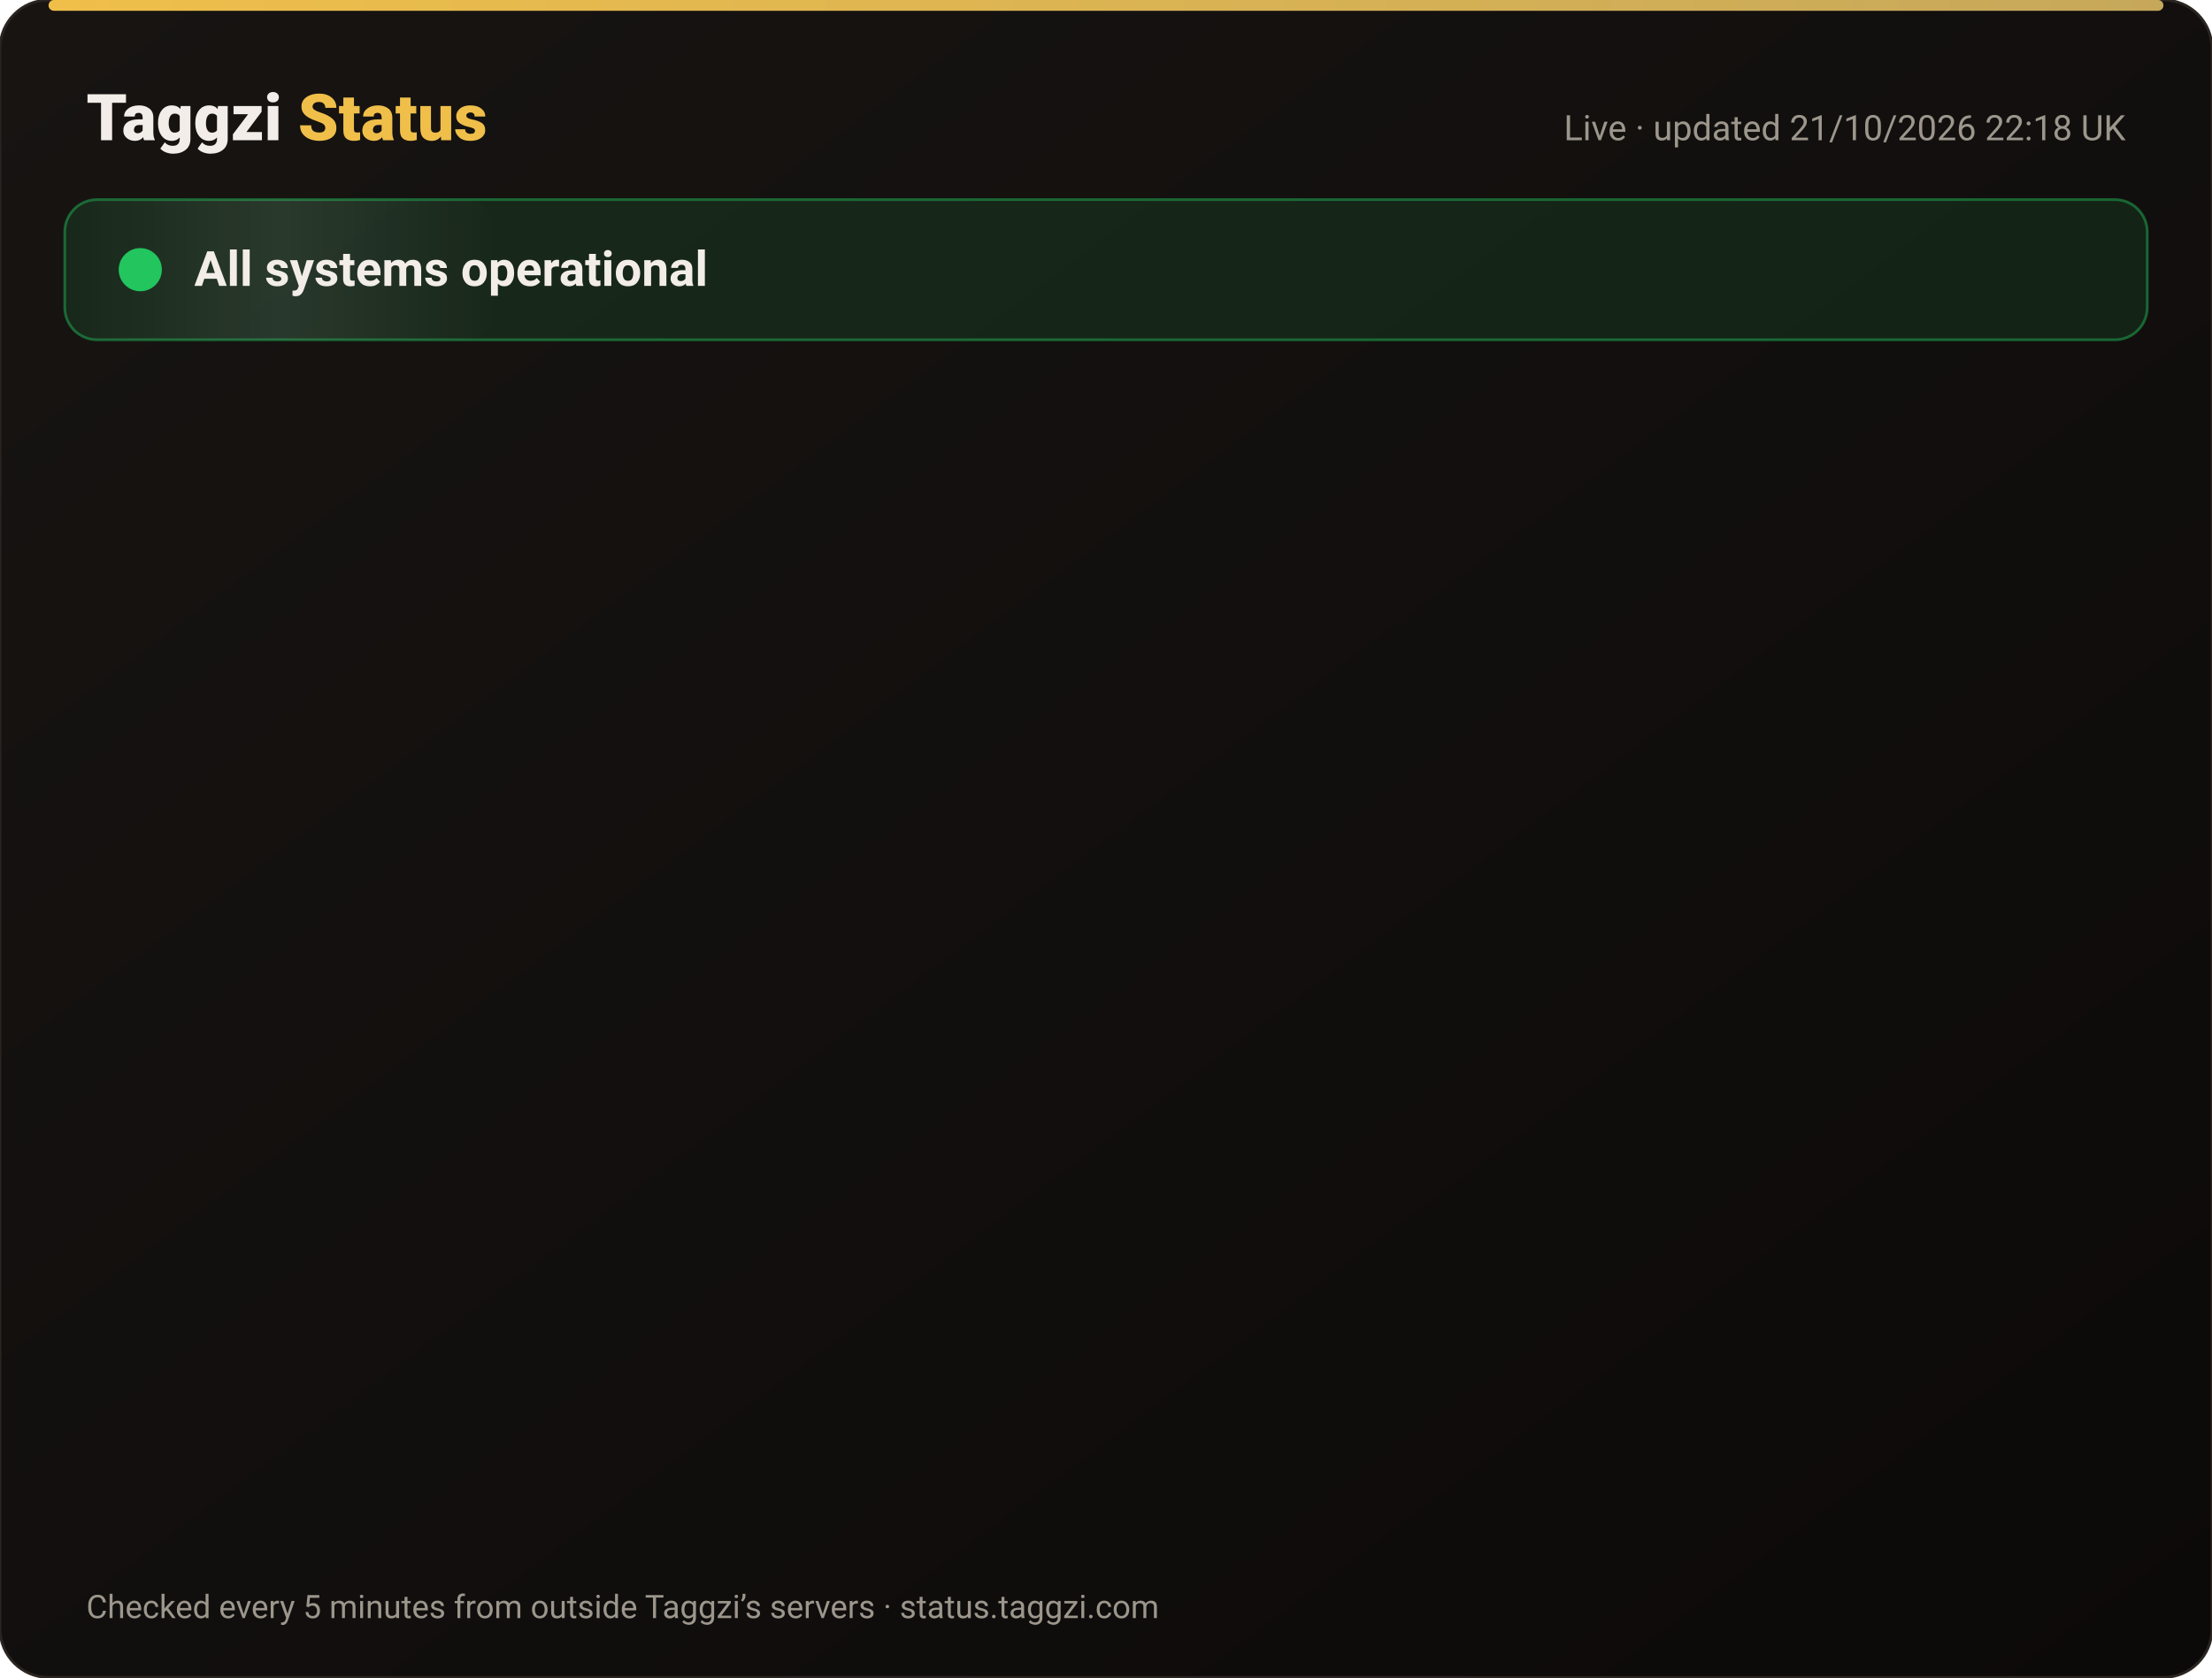
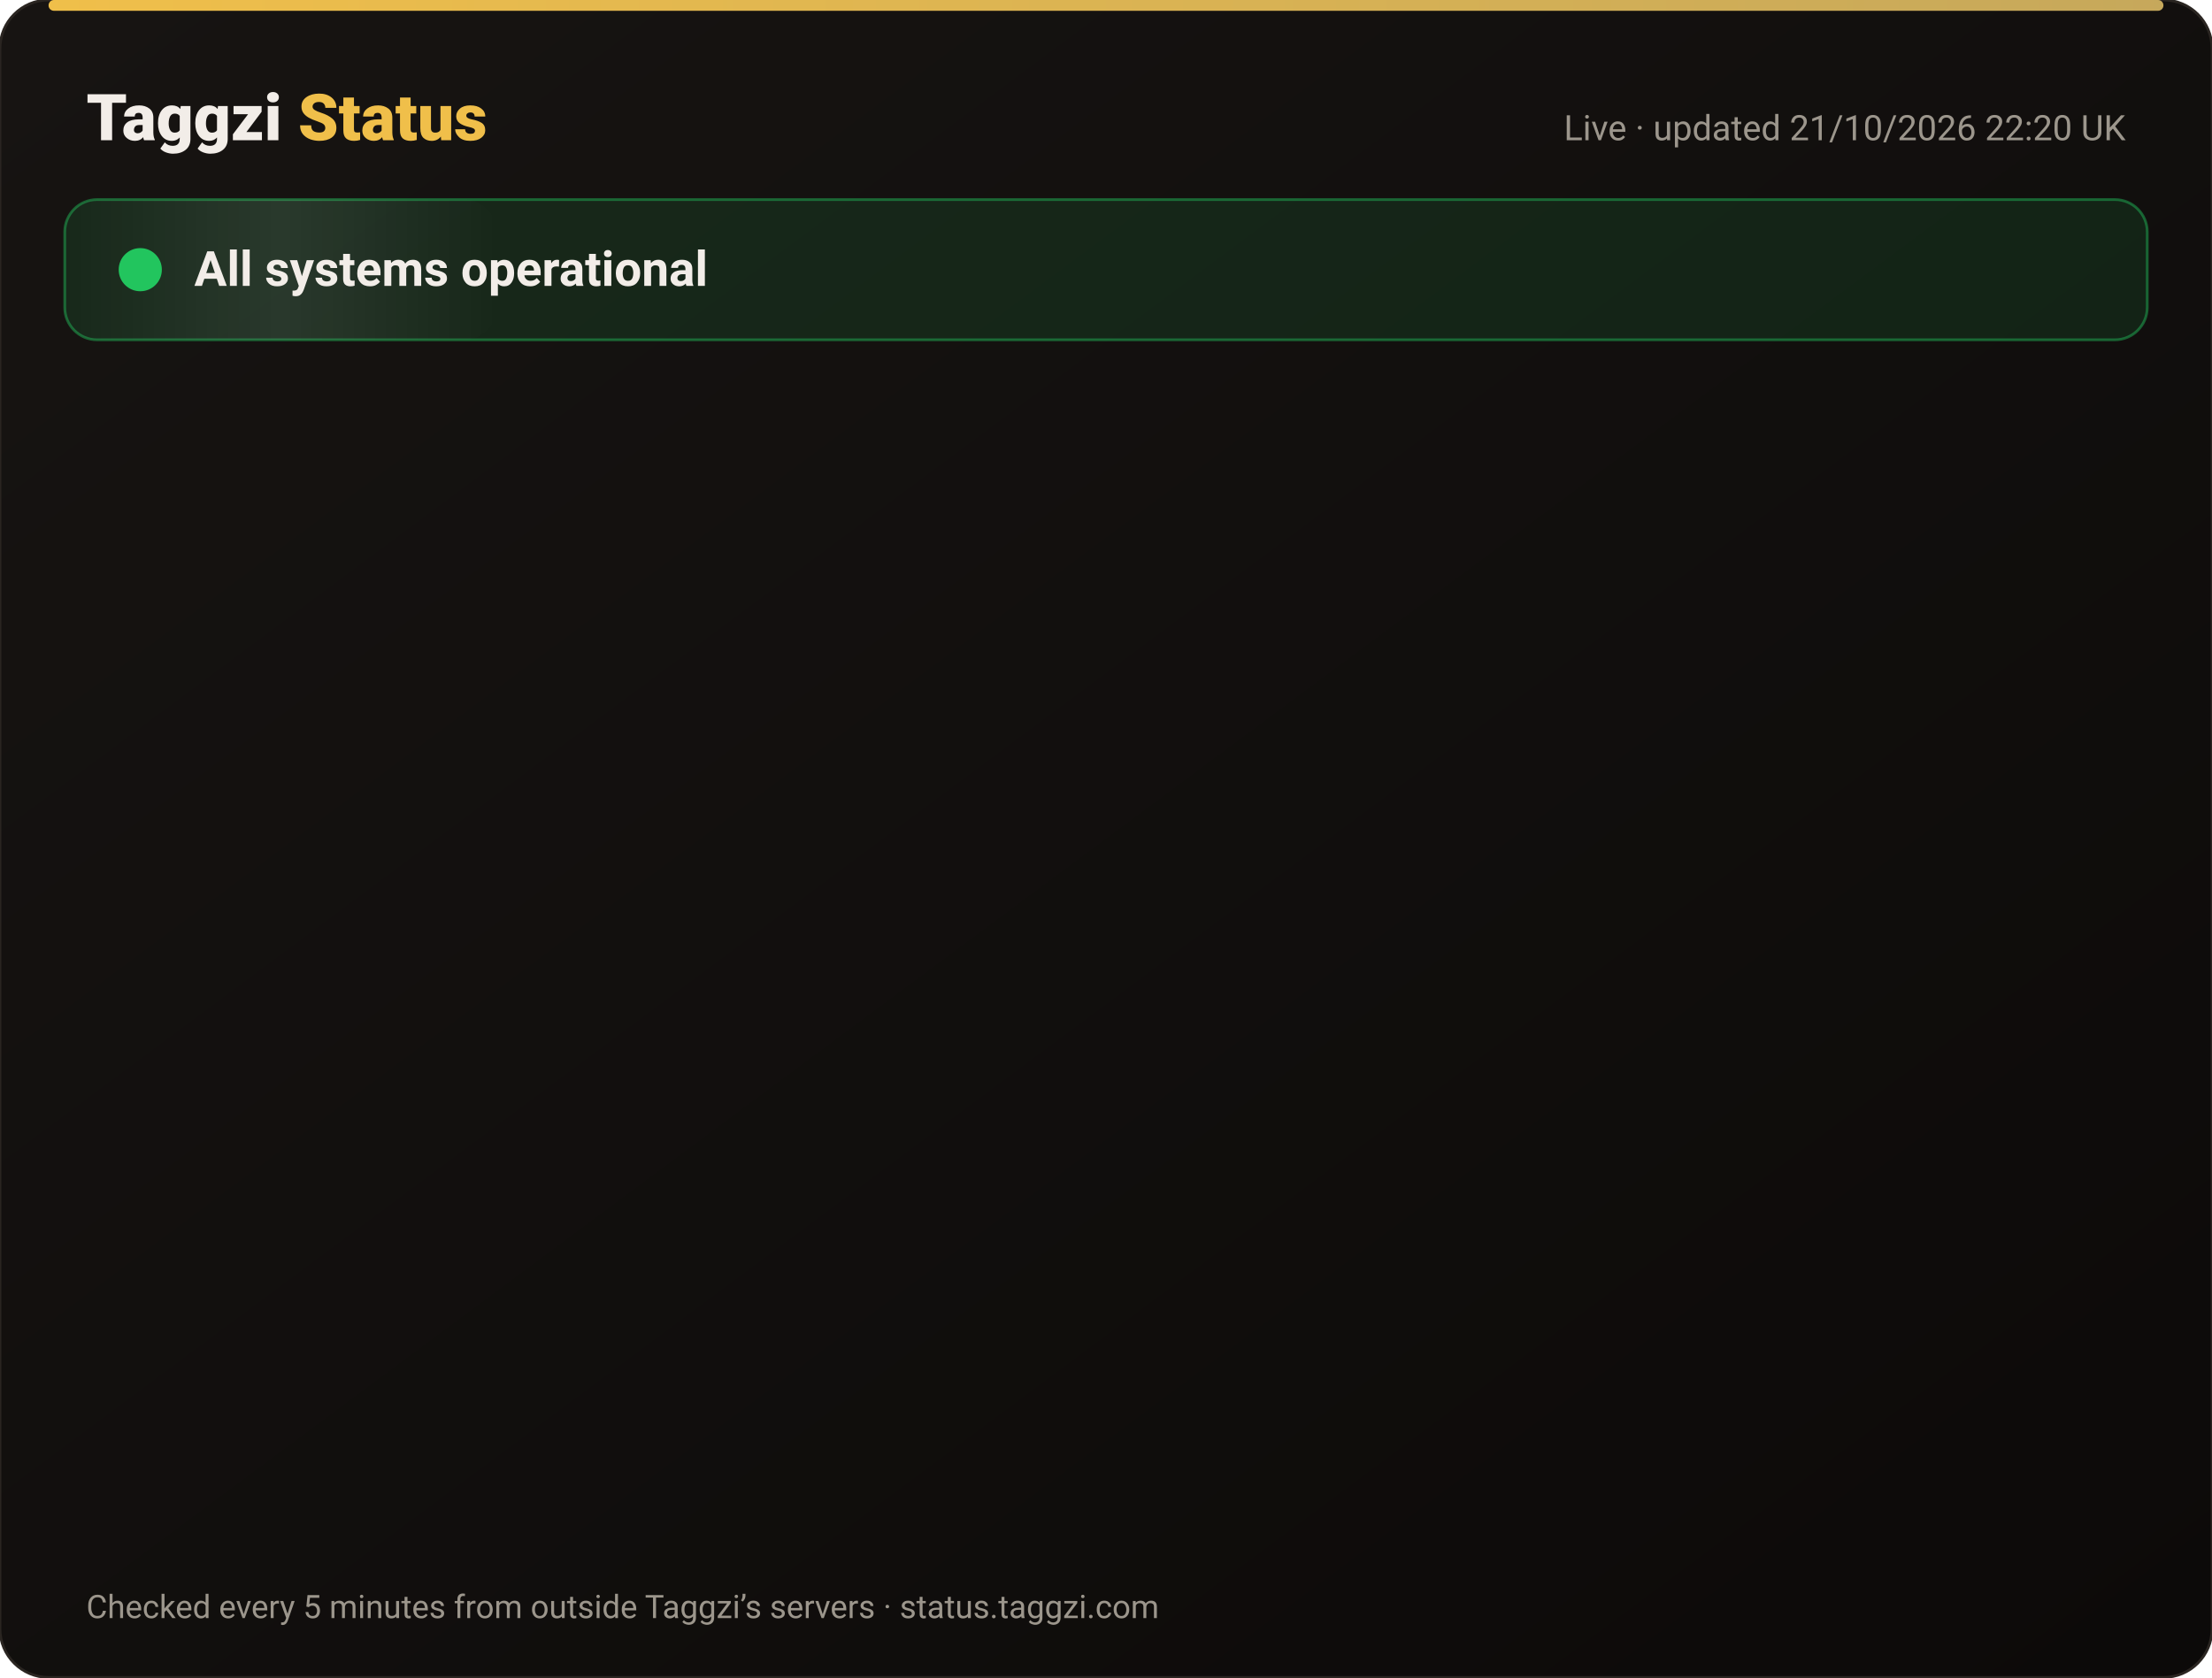
<svg xmlns="http://www.w3.org/2000/svg" width="820" height="622" viewBox="0 0 820 622" font-family="-apple-system,Segoe UI,Roboto,Helvetica,Arial,sans-serif">
  <defs>
    <linearGradient id="bg" x1="0" y1="0" x2="1" y2="1">
      <stop offset="0" stop-color="#171412" />
      <stop offset="1" stop-color="#0C0A09" />
    </linearGradient>
    <linearGradient id="gold" x1="0" x2="1">
      <stop offset="0" stop-color="#F0BF4A" />
      <stop offset="1" stop-color="#c6a85b" />
    </linearGradient>
    <linearGradient id="shine" x1="0" x2="1">
      <stop offset="0" stop-color="#fff" stop-opacity="0" />
      <stop offset=".5" stop-color="#fff" stop-opacity=".08" />
      <stop offset="1" stop-color="#fff" stop-opacity="0" />
    </linearGradient>
  </defs>
  <rect width="820" height="622" rx="18" fill="url(#bg)" stroke="#2a2521" />
  <rect x="18" y="0" width="784" height="4" rx="2" fill="url(#gold)" />
  <text x="32" y="52" font-size="24" font-weight="800" fill="#F2EDE8">Taggzi <tspan fill="#F0BF4A">Status</tspan>
  </text>
-   <text x="788" y="52" font-size="13" fill="#9C968C" text-anchor="end">Live · updated 21/10/2026 22:18 UK</text>
+   <text x="788" y="52" font-size="13" fill="#9C968C" text-anchor="end">Live · updated 21/10/2026 22:20 UK</text>
  <rect x="24" y="74" width="772" height="52" rx="12" fill="#22c55e" fill-opacity=".12" stroke="#22c55e" stroke-opacity=".45" />
  <rect x="24" y="74" width="160" height="52" rx="12" fill="url(#shine)">
    <animate attributeName="x" from="-160" to="820" dur="4s" repeatCount="indefinite" />
  </rect>
  <circle cx="52" cy="100" r="7" fill="#22c55e" />
  <circle cx="52" cy="100" r="7" fill="none" stroke="#22c55e" stroke-width="2">
    <animate attributeName="r" values="7;15;7" dur="2s" repeatCount="indefinite" />
    <animate attributeName="opacity" values=".9;0;.9" dur="2s" repeatCount="indefinite" />
  </circle>
  <text x="72" y="106" font-size="18" font-weight="700" fill="#F2EDE8">All systems operational</text>
  <g opacity="0">
    <animate attributeName="opacity" from="0" to="1" begin="0.00s" dur=".6s" fill="freeze" />
    <line x1="32" y1="188" x2="788" y2="188" stroke="#2a2521" />
    <circle cx="44" cy="166" r="6" fill="#22c55e">
      <animate attributeName="opacity" values="1;.45;1" dur="2.4s" begin="0.00s" repeatCount="indefinite" />
    </circle>
    <text x="62" y="171" font-size="15" font-weight="650" fill="#F2EDE8">Website</text>
    <text x="630" y="171" font-size="13" fill="#9C968C" text-anchor="end">100.00% uptime</text>
    <rect x="648" y="154" width="140" height="24" rx="12" fill="#22c55e" fill-opacity=".14" stroke="#22c55e" stroke-opacity=".5" />
    <text x="718" y="171" font-size="12" font-weight="700" fill="#22c55e" text-anchor="middle">Operational</text>
  </g>
  <g opacity="0">
    <animate attributeName="opacity" from="0" to="1" begin="0.15s" dur=".6s" fill="freeze" />
    <line x1="32" y1="234" x2="788" y2="234" stroke="#2a2521" />
    <circle cx="44" cy="212" r="6" fill="#22c55e">
      <animate attributeName="opacity" values="1;.45;1" dur="2.4s" begin="0.15s" repeatCount="indefinite" />
    </circle>
    <text x="62" y="217" font-size="15" font-weight="650" fill="#F2EDE8">Tag scans</text>
    <text x="630" y="217" font-size="13" fill="#9C968C" text-anchor="end">100.00% uptime</text>
    <rect x="648" y="200" width="140" height="24" rx="12" fill="#22c55e" fill-opacity=".14" stroke="#22c55e" stroke-opacity=".5" />
    <text x="718" y="217" font-size="12" font-weight="700" fill="#22c55e" text-anchor="middle">Operational</text>
  </g>
  <g opacity="0">
    <animate attributeName="opacity" from="0" to="1" begin="0.30s" dur=".6s" fill="freeze" />
    <line x1="32" y1="280" x2="788" y2="280" stroke="#2a2521" />
    <circle cx="44" cy="258" r="6" fill="#22c55e">
      <animate attributeName="opacity" values="1;.45;1" dur="2.4s" begin="0.30s" repeatCount="indefinite" />
    </circle>
    <text x="62" y="263" font-size="15" font-weight="650" fill="#F2EDE8">Manual tag lookup</text>
    <text x="630" y="263" font-size="13" fill="#9C968C" text-anchor="end">100.00% uptime</text>
    <rect x="648" y="246" width="140" height="24" rx="12" fill="#22c55e" fill-opacity=".14" stroke="#22c55e" stroke-opacity=".5" />
    <text x="718" y="263" font-size="12" font-weight="700" fill="#22c55e" text-anchor="middle">Operational</text>
  </g>
  <g opacity="0">
    <animate attributeName="opacity" from="0" to="1" begin="0.45s" dur=".6s" fill="freeze" />
    <line x1="32" y1="326" x2="788" y2="326" stroke="#2a2521" />
    <circle cx="44" cy="304" r="6" fill="#22c55e">
      <animate attributeName="opacity" values="1;.45;1" dur="2.4s" begin="0.45s" repeatCount="indefinite" />
    </circle>
    <text x="62" y="309" font-size="15" font-weight="650" fill="#F2EDE8">App &amp; login</text>
    <text x="630" y="309" font-size="13" fill="#9C968C" text-anchor="end">100.00% uptime</text>
    <rect x="648" y="292" width="140" height="24" rx="12" fill="#22c55e" fill-opacity=".14" stroke="#22c55e" stroke-opacity=".5" />
    <text x="718" y="309" font-size="12" font-weight="700" fill="#22c55e" text-anchor="middle">Operational</text>
  </g>
  <g opacity="0">
    <animate attributeName="opacity" from="0" to="1" begin="0.60s" dur=".6s" fill="freeze" />
    <line x1="32" y1="372" x2="788" y2="372" stroke="#2a2521" />
    <circle cx="44" cy="350" r="6" fill="#22c55e">
      <animate attributeName="opacity" values="1;.45;1" dur="2.4s" begin="0.60s" repeatCount="indefinite" />
    </circle>
    <text x="62" y="355" font-size="15" font-weight="650" fill="#F2EDE8">Community alerts</text>
    <text x="630" y="355" font-size="13" fill="#9C968C" text-anchor="end">100.00% uptime</text>
    <rect x="648" y="338" width="140" height="24" rx="12" fill="#22c55e" fill-opacity=".14" stroke="#22c55e" stroke-opacity=".5" />
    <text x="718" y="355" font-size="12" font-weight="700" fill="#22c55e" text-anchor="middle">Operational</text>
  </g>
  <g opacity="0">
    <animate attributeName="opacity" from="0" to="1" begin="0.75s" dur=".6s" fill="freeze" />
    <line x1="32" y1="418" x2="788" y2="418" stroke="#2a2521" />
    <circle cx="44" cy="396" r="6" fill="#22c55e">
      <animate attributeName="opacity" values="1;.45;1" dur="2.4s" begin="0.75s" repeatCount="indefinite" />
    </circle>
    <text x="62" y="401" font-size="15" font-weight="650" fill="#F2EDE8">Private calling</text>
    <text x="630" y="401" font-size="13" fill="#9C968C" text-anchor="end">100.00% uptime</text>
    <rect x="648" y="384" width="140" height="24" rx="12" fill="#22c55e" fill-opacity=".14" stroke="#22c55e" stroke-opacity=".5" />
    <text x="718" y="401" font-size="12" font-weight="700" fill="#22c55e" text-anchor="middle">Operational</text>
  </g>
  <g opacity="0">
    <animate attributeName="opacity" from="0" to="1" begin="0.90s" dur=".6s" fill="freeze" />
    <line x1="32" y1="464" x2="788" y2="464" stroke="#2a2521" />
    <circle cx="44" cy="442" r="6" fill="#22c55e">
      <animate attributeName="opacity" values="1;.45;1" dur="2.4s" begin="0.90s" repeatCount="indefinite" />
    </circle>
    <text x="62" y="447" font-size="15" font-weight="650" fill="#F2EDE8">Payments</text>
    <text x="630" y="447" font-size="13" fill="#9C968C" text-anchor="end">99.98% uptime</text>
    <rect x="648" y="430" width="140" height="24" rx="12" fill="#22c55e" fill-opacity=".14" stroke="#22c55e" stroke-opacity=".5" />
    <text x="718" y="447" font-size="12" font-weight="700" fill="#22c55e" text-anchor="middle">Operational</text>
  </g>
  <g opacity="0">
    <animate attributeName="opacity" from="0" to="1" begin="1.05s" dur=".6s" fill="freeze" />
    <line x1="32" y1="510" x2="788" y2="510" stroke="#2a2521" />
    <circle cx="44" cy="488" r="6" fill="#22c55e">
      <animate attributeName="opacity" values="1;.45;1" dur="2.4s" begin="1.05s" repeatCount="indefinite" />
    </circle>
    <text x="62" y="493" font-size="15" font-weight="650" fill="#F2EDE8">Email &amp; support</text>
    <text x="630" y="493" font-size="13" fill="#9C968C" text-anchor="end">100.00% uptime</text>
    <rect x="648" y="476" width="140" height="24" rx="12" fill="#22c55e" fill-opacity=".14" stroke="#22c55e" stroke-opacity=".5" />
    <text x="718" y="493" font-size="12" font-weight="700" fill="#22c55e" text-anchor="middle">Operational</text>
  </g>
  <g opacity="0">
    <animate attributeName="opacity" from="0" to="1" begin="1.20s" dur=".6s" fill="freeze" />
    <line x1="32" y1="556" x2="788" y2="556" stroke="#2a2521" />
    <circle cx="44" cy="534" r="6" fill="#22c55e">
      <animate attributeName="opacity" values="1;.45;1" dur="2.4s" begin="1.20s" repeatCount="indefinite" />
    </circle>
    <text x="62" y="539" font-size="15" font-weight="650" fill="#F2EDE8">Secure connection (SSL)</text>
    <text x="630" y="539" font-size="13" fill="#9C968C" text-anchor="end">100.00% uptime</text>
    <rect x="648" y="522" width="140" height="24" rx="12" fill="#22c55e" fill-opacity=".14" stroke="#22c55e" stroke-opacity=".5" />
    <text x="718" y="539" font-size="12" font-weight="700" fill="#22c55e" text-anchor="middle">Operational</text>
  </g>
  <text x="32" y="600" font-size="12" fill="#9C968C">Checked every 5 minutes from outside Taggzi’s servers · status.taggzi.com</text>
</svg>
